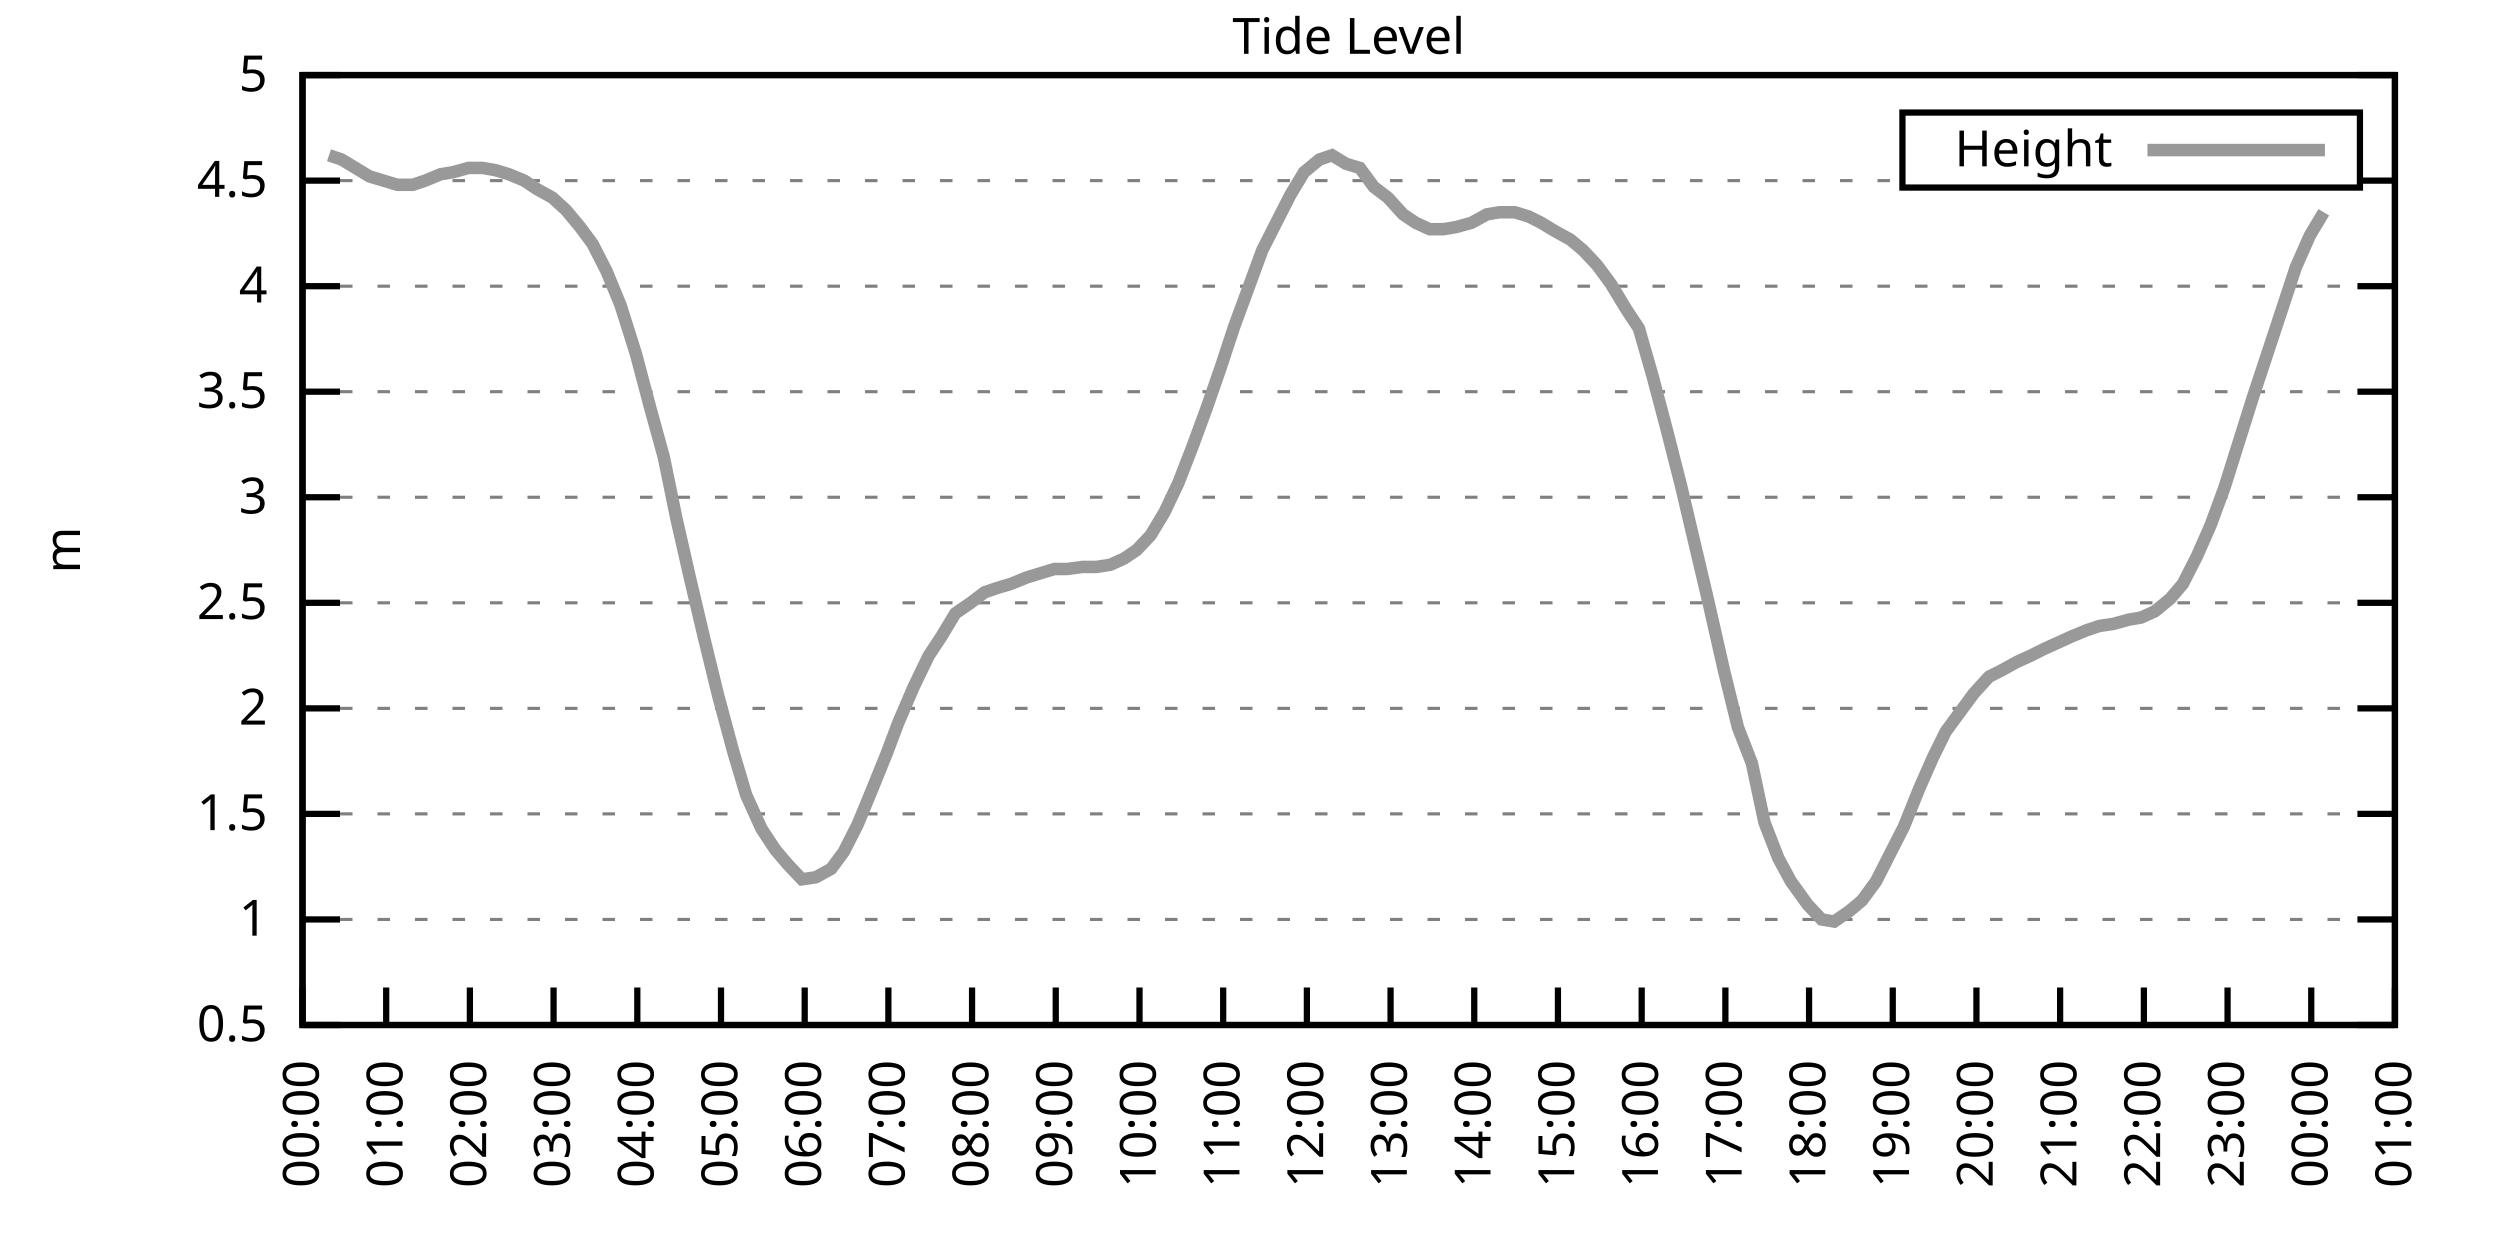
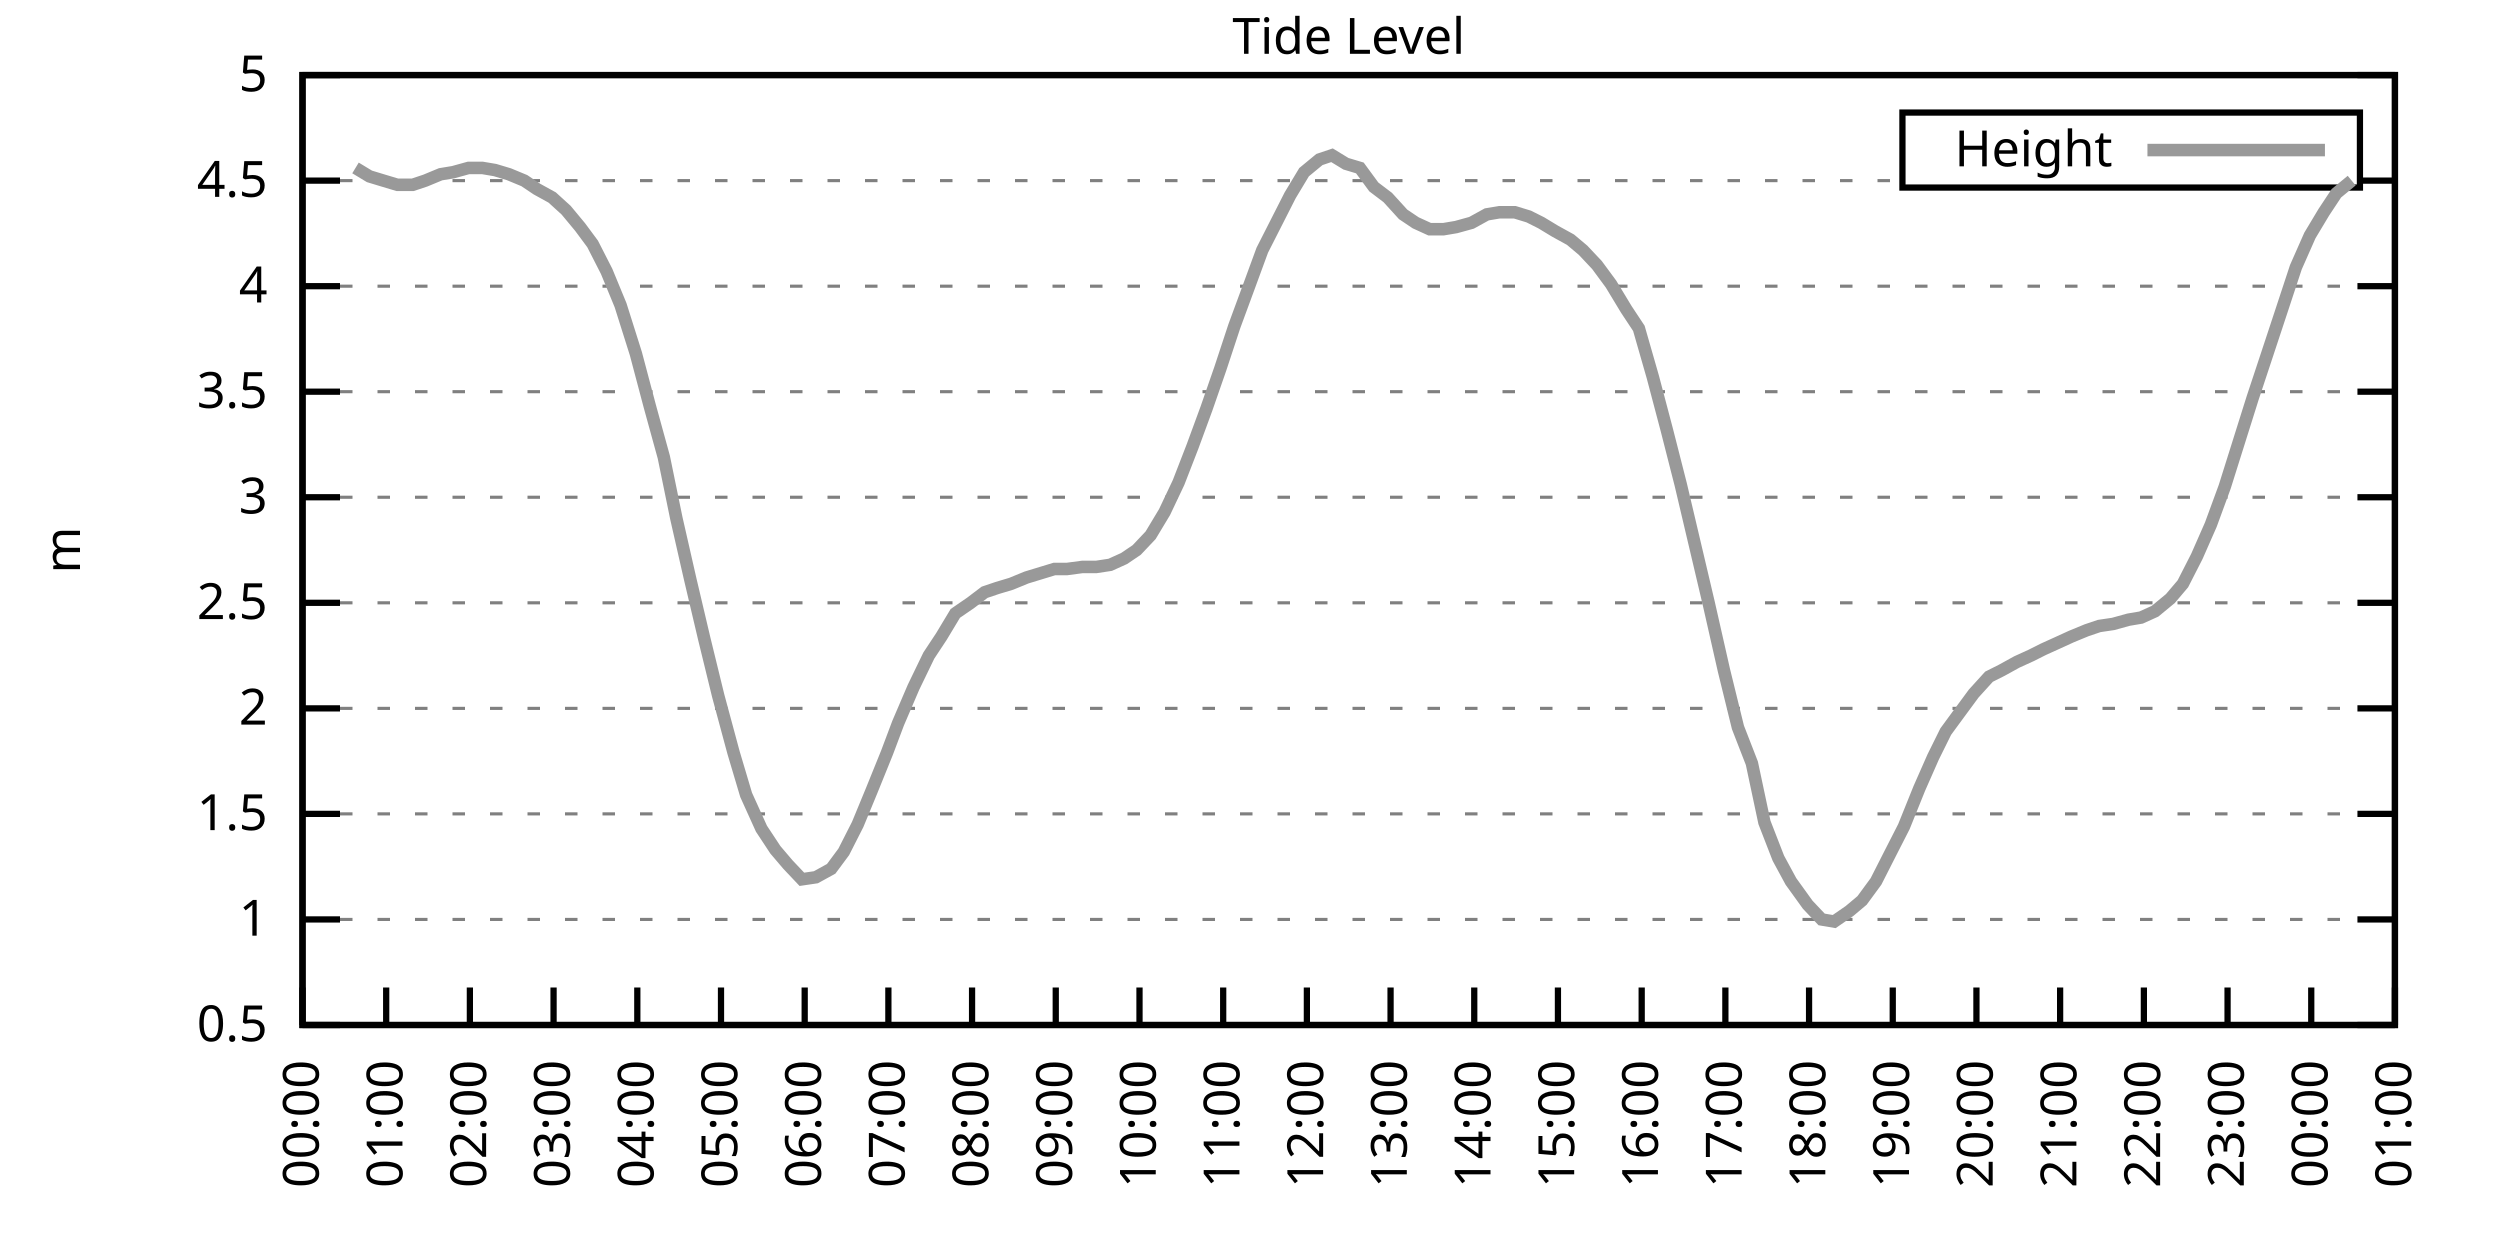
<svg xmlns="http://www.w3.org/2000/svg" xmlns:xlink="http://www.w3.org/1999/xlink" width="400" height="200" viewBox="0 0 400 200">
  <g id="gnuplot_canvas">
    <rect x="0" y="0" width="400" height="200" fill="none" />
    <defs>
      <circle id="gpDot" r="0.5" stroke-width="0.5" stroke="currentColor" />
      <path id="gpPt0" stroke-width="0.333" stroke="currentColor" d="M-1,0 h2 M0,-1 v2" />
      <path id="gpPt1" stroke-width="0.333" stroke="currentColor" d="M-1,-1 L1,1 M1,-1 L-1,1" />
      <path id="gpPt2" stroke-width="0.333" stroke="currentColor" d="M-1,0 L1,0 M0,-1 L0,1 M-1,-1 L1,1 M-1,1 L1,-1" />
      <rect id="gpPt3" stroke-width="0.333" stroke="currentColor" x="-1" y="-1" width="2" height="2" />
      <rect id="gpPt4" stroke-width="0.333" stroke="currentColor" fill="currentColor" x="-1" y="-1" width="2" height="2" />
      <circle id="gpPt5" stroke-width="0.333" stroke="currentColor" cx="0" cy="0" r="1" />
      <use xlink:href="#gpPt5" id="gpPt6" fill="currentColor" stroke="none" />
      <path id="gpPt7" stroke-width="0.333" stroke="currentColor" d="M0,-1.33 L-1.33,0.67 L1.33,0.67 z" />
      <use xlink:href="#gpPt7" id="gpPt8" fill="currentColor" stroke="none" />
      <use xlink:href="#gpPt7" id="gpPt9" stroke="currentColor" transform="rotate(180)" />
      <use xlink:href="#gpPt9" id="gpPt10" fill="currentColor" stroke="none" />
      <use xlink:href="#gpPt3" id="gpPt11" stroke="currentColor" transform="rotate(45)" />
      <use xlink:href="#gpPt11" id="gpPt12" fill="currentColor" stroke="none" />
      <path id="gpPt13" stroke-width="0.333" stroke="currentColor" d="M0,1.330 L1.265,0.411 L0.782,-1.067 L-0.782,-1.076 L-1.265,0.411 z" />
      <use xlink:href="#gpPt13" id="gpPt14" fill="currentColor" stroke="none" />
      <filter id="textbox" filterUnits="objectBoundingBox" x="0" y="0" height="1" width="1">
        <feFlood flood-color="white" flood-opacity="1" result="bgnd" />
        <feComposite in="SourceGraphic" in2="bgnd" operator="atop" />
      </filter>
      <filter id="greybox" filterUnits="objectBoundingBox" x="0" y="0" height="1" width="1">
        <feFlood flood-color="lightgrey" flood-opacity="1" result="grey" />
        <feComposite in="SourceGraphic" in2="grey" operator="atop" />
      </filter>
    </defs>
    <g fill="none" color="white" stroke="currentColor" stroke-width="1.00" stroke-linecap="butt" stroke-linejoin="miter">
</g>
    <g fill="none" color="black" stroke="currentColor" stroke-width="1.00" stroke-linecap="butt" stroke-linejoin="miter">
      <g stroke="none" shape-rendering="crispEdges">
        <polygon fill="rgb(255, 255, 255)" points="48.40,164.00 383.18,164.00 383.18,12.02 48.40,12.02 " />
      </g>
    </g>
    <g fill="none" color="black" stroke="currentColor" stroke-width="1.00" stroke-linecap="butt" stroke-linejoin="miter">
</g>
    <g fill="none" color="black" stroke="black" stroke-width="0.50" stroke-linecap="butt" stroke-linejoin="miter">
</g>
    <g fill="none" color="gray" stroke="currentColor" stroke-width="0.50" stroke-linecap="butt" stroke-linejoin="miter">
      <path stroke="gray" stroke-dasharray="2,4" class="gridline" d="M48.40,164.00 L383.19,164.00  " />
    </g>
    <g fill="none" color="gray" stroke="gray" stroke-width="1.00" stroke-linecap="butt" stroke-linejoin="miter">
</g>
    <g fill="none" color="black" stroke="currentColor" stroke-width="1.00" stroke-linecap="butt" stroke-linejoin="miter">
      <path stroke="black" d="M48.40,164.00 L54.40,164.00 M383.19,164.00 L377.19,164.00  " />
      <g transform="translate(42.80,166.60)" stroke="none" fill="black" font-family="Sans" font-size="8.00" text-anchor="end">
        <text>
          <tspan font-family="Sans"> 0.5</tspan>
        </text>
      </g>
    </g>
    <g fill="none" color="black" stroke="currentColor" stroke-width="1.00" stroke-linecap="butt" stroke-linejoin="miter">
</g>
    <g fill="none" color="black" stroke="black" stroke-width="0.50" stroke-linecap="butt" stroke-linejoin="miter">
</g>
    <g fill="none" color="gray" stroke="currentColor" stroke-width="0.50" stroke-linecap="butt" stroke-linejoin="miter">
      <path stroke="gray" stroke-dasharray="2,4" class="gridline" d="M48.40,147.11 L383.19,147.11  " />
    </g>
    <g fill="none" color="gray" stroke="gray" stroke-width="1.00" stroke-linecap="butt" stroke-linejoin="miter">
</g>
    <g fill="none" color="black" stroke="currentColor" stroke-width="1.00" stroke-linecap="butt" stroke-linejoin="miter">
      <path stroke="black" d="M48.40,147.11 L54.40,147.11 M383.19,147.11 L377.19,147.11  " />
      <g transform="translate(42.80,149.71)" stroke="none" fill="black" font-family="Sans" font-size="8.00" text-anchor="end">
        <text>
          <tspan font-family="Sans"> 1</tspan>
        </text>
      </g>
    </g>
    <g fill="none" color="black" stroke="currentColor" stroke-width="1.00" stroke-linecap="butt" stroke-linejoin="miter">
</g>
    <g fill="none" color="black" stroke="black" stroke-width="0.50" stroke-linecap="butt" stroke-linejoin="miter">
</g>
    <g fill="none" color="gray" stroke="currentColor" stroke-width="0.50" stroke-linecap="butt" stroke-linejoin="miter">
      <path stroke="gray" stroke-dasharray="2,4" class="gridline" d="M48.40,130.22 L383.19,130.22  " />
    </g>
    <g fill="none" color="gray" stroke="gray" stroke-width="1.00" stroke-linecap="butt" stroke-linejoin="miter">
</g>
    <g fill="none" color="black" stroke="currentColor" stroke-width="1.00" stroke-linecap="butt" stroke-linejoin="miter">
      <path stroke="black" d="M48.40,130.22 L54.40,130.22 M383.19,130.22 L377.19,130.22  " />
      <g transform="translate(42.80,132.82)" stroke="none" fill="black" font-family="Sans" font-size="8.00" text-anchor="end">
        <text>
          <tspan font-family="Sans"> 1.5</tspan>
        </text>
      </g>
    </g>
    <g fill="none" color="black" stroke="currentColor" stroke-width="1.00" stroke-linecap="butt" stroke-linejoin="miter">
</g>
    <g fill="none" color="black" stroke="black" stroke-width="0.50" stroke-linecap="butt" stroke-linejoin="miter">
</g>
    <g fill="none" color="gray" stroke="currentColor" stroke-width="0.50" stroke-linecap="butt" stroke-linejoin="miter">
      <path stroke="gray" stroke-dasharray="2,4" class="gridline" d="M48.40,113.34 L383.19,113.34  " />
    </g>
    <g fill="none" color="gray" stroke="gray" stroke-width="1.00" stroke-linecap="butt" stroke-linejoin="miter">
</g>
    <g fill="none" color="black" stroke="currentColor" stroke-width="1.00" stroke-linecap="butt" stroke-linejoin="miter">
      <path stroke="black" d="M48.40,113.34 L54.40,113.34 M383.19,113.34 L377.19,113.34  " />
      <g transform="translate(42.80,115.94)" stroke="none" fill="black" font-family="Sans" font-size="8.00" text-anchor="end">
        <text>
          <tspan font-family="Sans"> 2</tspan>
        </text>
      </g>
    </g>
    <g fill="none" color="black" stroke="currentColor" stroke-width="1.00" stroke-linecap="butt" stroke-linejoin="miter">
</g>
    <g fill="none" color="black" stroke="black" stroke-width="0.50" stroke-linecap="butt" stroke-linejoin="miter">
</g>
    <g fill="none" color="gray" stroke="currentColor" stroke-width="0.50" stroke-linecap="butt" stroke-linejoin="miter">
      <path stroke="gray" stroke-dasharray="2,4" class="gridline" d="M48.40,96.45 L383.19,96.45  " />
    </g>
    <g fill="none" color="gray" stroke="gray" stroke-width="1.00" stroke-linecap="butt" stroke-linejoin="miter">
</g>
    <g fill="none" color="black" stroke="currentColor" stroke-width="1.00" stroke-linecap="butt" stroke-linejoin="miter">
      <path stroke="black" d="M48.40,96.45 L54.40,96.45 M383.19,96.45 L377.19,96.45  " />
      <g transform="translate(42.80,99.05)" stroke="none" fill="black" font-family="Sans" font-size="8.00" text-anchor="end">
        <text>
          <tspan font-family="Sans"> 2.5</tspan>
        </text>
      </g>
    </g>
    <g fill="none" color="black" stroke="currentColor" stroke-width="1.00" stroke-linecap="butt" stroke-linejoin="miter">
</g>
    <g fill="none" color="black" stroke="black" stroke-width="0.50" stroke-linecap="butt" stroke-linejoin="miter">
</g>
    <g fill="none" color="gray" stroke="currentColor" stroke-width="0.50" stroke-linecap="butt" stroke-linejoin="miter">
      <path stroke="gray" stroke-dasharray="2,4" class="gridline" d="M48.40,79.56 L383.19,79.56  " />
    </g>
    <g fill="none" color="gray" stroke="gray" stroke-width="1.00" stroke-linecap="butt" stroke-linejoin="miter">
</g>
    <g fill="none" color="black" stroke="currentColor" stroke-width="1.00" stroke-linecap="butt" stroke-linejoin="miter">
      <path stroke="black" d="M48.40,79.56 L54.40,79.56 M383.19,79.56 L377.19,79.56  " />
      <g transform="translate(42.80,82.16)" stroke="none" fill="black" font-family="Sans" font-size="8.00" text-anchor="end">
        <text>
          <tspan font-family="Sans"> 3</tspan>
        </text>
      </g>
    </g>
    <g fill="none" color="black" stroke="currentColor" stroke-width="1.00" stroke-linecap="butt" stroke-linejoin="miter">
</g>
    <g fill="none" color="black" stroke="black" stroke-width="0.50" stroke-linecap="butt" stroke-linejoin="miter">
</g>
    <g fill="none" color="gray" stroke="currentColor" stroke-width="0.50" stroke-linecap="butt" stroke-linejoin="miter">
      <path stroke="gray" stroke-dasharray="2,4" class="gridline" d="M48.40,62.67 L383.19,62.67  " />
    </g>
    <g fill="none" color="gray" stroke="gray" stroke-width="1.00" stroke-linecap="butt" stroke-linejoin="miter">
</g>
    <g fill="none" color="black" stroke="currentColor" stroke-width="1.00" stroke-linecap="butt" stroke-linejoin="miter">
      <path stroke="black" d="M48.40,62.67 L54.40,62.67 M383.19,62.67 L377.19,62.67  " />
      <g transform="translate(42.80,65.27)" stroke="none" fill="black" font-family="Sans" font-size="8.00" text-anchor="end">
        <text>
          <tspan font-family="Sans"> 3.5</tspan>
        </text>
      </g>
    </g>
    <g fill="none" color="black" stroke="currentColor" stroke-width="1.00" stroke-linecap="butt" stroke-linejoin="miter">
</g>
    <g fill="none" color="black" stroke="black" stroke-width="0.50" stroke-linecap="butt" stroke-linejoin="miter">
</g>
    <g fill="none" color="gray" stroke="currentColor" stroke-width="0.50" stroke-linecap="butt" stroke-linejoin="miter">
      <path stroke="gray" stroke-dasharray="2,4" class="gridline" d="M48.40,45.79 L383.19,45.79  " />
    </g>
    <g fill="none" color="gray" stroke="gray" stroke-width="1.00" stroke-linecap="butt" stroke-linejoin="miter">
</g>
    <g fill="none" color="black" stroke="currentColor" stroke-width="1.00" stroke-linecap="butt" stroke-linejoin="miter">
      <path stroke="black" d="M48.40,45.79 L54.40,45.79 M383.19,45.79 L377.19,45.79  " />
      <g transform="translate(42.80,48.39)" stroke="none" fill="black" font-family="Sans" font-size="8.00" text-anchor="end">
        <text>
          <tspan font-family="Sans"> 4</tspan>
        </text>
      </g>
    </g>
    <g fill="none" color="black" stroke="currentColor" stroke-width="1.00" stroke-linecap="butt" stroke-linejoin="miter">
</g>
    <g fill="none" color="black" stroke="black" stroke-width="0.50" stroke-linecap="butt" stroke-linejoin="miter">
</g>
    <g fill="none" color="gray" stroke="currentColor" stroke-width="0.50" stroke-linecap="butt" stroke-linejoin="miter">
      <path stroke="gray" stroke-dasharray="2,4" class="gridline" d="M48.40,28.90 L304.39,28.90 M377.59,28.90 L383.19,28.90  " />
    </g>
    <g fill="none" color="gray" stroke="gray" stroke-width="1.00" stroke-linecap="butt" stroke-linejoin="miter">
</g>
    <g fill="none" color="black" stroke="currentColor" stroke-width="1.00" stroke-linecap="butt" stroke-linejoin="miter">
      <path stroke="black" d="M48.40,28.90 L54.40,28.90 M383.19,28.90 L377.19,28.90  " />
      <g transform="translate(42.80,31.50)" stroke="none" fill="black" font-family="Sans" font-size="8.00" text-anchor="end">
        <text>
          <tspan font-family="Sans"> 4.5</tspan>
        </text>
      </g>
    </g>
    <g fill="none" color="black" stroke="currentColor" stroke-width="1.00" stroke-linecap="butt" stroke-linejoin="miter">
</g>
    <g fill="none" color="black" stroke="black" stroke-width="0.50" stroke-linecap="butt" stroke-linejoin="miter">
</g>
    <g fill="none" color="gray" stroke="currentColor" stroke-width="0.50" stroke-linecap="butt" stroke-linejoin="miter">
      <path stroke="gray" stroke-dasharray="2,4" class="gridline" d="M48.40,12.01 L383.19,12.01  " />
    </g>
    <g fill="none" color="gray" stroke="gray" stroke-width="1.00" stroke-linecap="butt" stroke-linejoin="miter">
</g>
    <g fill="none" color="black" stroke="currentColor" stroke-width="1.00" stroke-linecap="butt" stroke-linejoin="miter">
      <path stroke="black" d="M48.40,12.01 L54.40,12.01 M383.19,12.01 L377.19,12.01  " />
      <g transform="translate(42.80,14.61)" stroke="none" fill="black" font-family="Sans" font-size="8.00" text-anchor="end">
        <text>
          <tspan font-family="Sans"> 5</tspan>
        </text>
      </g>
    </g>
    <g fill="none" color="black" stroke="currentColor" stroke-width="1.00" stroke-linecap="butt" stroke-linejoin="miter">
      <path stroke="black" d="M48.40,164.00 L48.40,158.00  " />
      <g transform="translate(51.00,169.60) rotate(270.00)" stroke="none" fill="black" font-family="Sans" font-size="8.00" text-anchor="end">
        <text>
          <tspan font-family="Sans">00:00</tspan>
        </text>
      </g>
    </g>
    <g fill="none" color="black" stroke="currentColor" stroke-width="1.00" stroke-linecap="butt" stroke-linejoin="miter">
      <path stroke="black" d="M61.79,164.00 L61.79,158.00  " />
      <g transform="translate(64.39,169.60) rotate(270.00)" stroke="none" fill="black" font-family="Sans" font-size="8.00" text-anchor="end">
        <text>
          <tspan font-family="Sans">01:00</tspan>
        </text>
      </g>
    </g>
    <g fill="none" color="black" stroke="currentColor" stroke-width="1.00" stroke-linecap="butt" stroke-linejoin="miter">
      <path stroke="black" d="M75.18,164.00 L75.18,158.00  " />
      <g transform="translate(77.78,169.60) rotate(270.00)" stroke="none" fill="black" font-family="Sans" font-size="8.00" text-anchor="end">
        <text>
          <tspan font-family="Sans">02:00</tspan>
        </text>
      </g>
    </g>
    <g fill="none" color="black" stroke="currentColor" stroke-width="1.00" stroke-linecap="butt" stroke-linejoin="miter">
      <path stroke="black" d="M88.57,164.00 L88.57,158.00  " />
      <g transform="translate(91.17,169.60) rotate(270.00)" stroke="none" fill="black" font-family="Sans" font-size="8.00" text-anchor="end">
        <text>
          <tspan font-family="Sans">03:00</tspan>
        </text>
      </g>
    </g>
    <g fill="none" color="black" stroke="currentColor" stroke-width="1.00" stroke-linecap="butt" stroke-linejoin="miter">
      <path stroke="black" d="M101.97,164.00 L101.97,158.00  " />
      <g transform="translate(104.57,169.60) rotate(270.00)" stroke="none" fill="black" font-family="Sans" font-size="8.00" text-anchor="end">
        <text>
          <tspan font-family="Sans">04:00</tspan>
        </text>
      </g>
    </g>
    <g fill="none" color="black" stroke="currentColor" stroke-width="1.00" stroke-linecap="butt" stroke-linejoin="miter">
      <path stroke="black" d="M115.36,164.00 L115.36,158.00  " />
      <g transform="translate(117.96,169.60) rotate(270.00)" stroke="none" fill="black" font-family="Sans" font-size="8.00" text-anchor="end">
        <text>
          <tspan font-family="Sans">05:00</tspan>
        </text>
      </g>
    </g>
    <g fill="none" color="black" stroke="currentColor" stroke-width="1.00" stroke-linecap="butt" stroke-linejoin="miter">
      <path stroke="black" d="M128.75,164.00 L128.75,158.00  " />
      <g transform="translate(131.35,169.60) rotate(270.00)" stroke="none" fill="black" font-family="Sans" font-size="8.00" text-anchor="end">
        <text>
          <tspan font-family="Sans">06:00</tspan>
        </text>
      </g>
    </g>
    <g fill="none" color="black" stroke="currentColor" stroke-width="1.00" stroke-linecap="butt" stroke-linejoin="miter">
      <path stroke="black" d="M142.14,164.00 L142.14,158.00  " />
      <g transform="translate(144.74,169.60) rotate(270.00)" stroke="none" fill="black" font-family="Sans" font-size="8.00" text-anchor="end">
        <text>
          <tspan font-family="Sans">07:00</tspan>
        </text>
      </g>
    </g>
    <g fill="none" color="black" stroke="currentColor" stroke-width="1.00" stroke-linecap="butt" stroke-linejoin="miter">
      <path stroke="black" d="M155.53,164.00 L155.53,158.00  " />
      <g transform="translate(158.13,169.60) rotate(270.00)" stroke="none" fill="black" font-family="Sans" font-size="8.00" text-anchor="end">
        <text>
          <tspan font-family="Sans">08:00</tspan>
        </text>
      </g>
    </g>
    <g fill="none" color="black" stroke="currentColor" stroke-width="1.00" stroke-linecap="butt" stroke-linejoin="miter">
      <path stroke="black" d="M168.92,164.00 L168.92,158.00  " />
      <g transform="translate(171.52,169.60) rotate(270.00)" stroke="none" fill="black" font-family="Sans" font-size="8.00" text-anchor="end">
        <text>
          <tspan font-family="Sans">09:00</tspan>
        </text>
      </g>
    </g>
    <g fill="none" color="black" stroke="currentColor" stroke-width="1.00" stroke-linecap="butt" stroke-linejoin="miter">
      <path stroke="black" d="M182.32,164.00 L182.32,158.00  " />
      <g transform="translate(184.92,169.60) rotate(270.00)" stroke="none" fill="black" font-family="Sans" font-size="8.00" text-anchor="end">
        <text>
          <tspan font-family="Sans">10:00</tspan>
        </text>
      </g>
    </g>
    <g fill="none" color="black" stroke="currentColor" stroke-width="1.00" stroke-linecap="butt" stroke-linejoin="miter">
      <path stroke="black" d="M195.71,164.00 L195.71,158.00  " />
      <g transform="translate(198.31,169.60) rotate(270.00)" stroke="none" fill="black" font-family="Sans" font-size="8.00" text-anchor="end">
        <text>
          <tspan font-family="Sans">11:00</tspan>
        </text>
      </g>
    </g>
    <g fill="none" color="black" stroke="currentColor" stroke-width="1.00" stroke-linecap="butt" stroke-linejoin="miter">
      <path stroke="black" d="M209.10,164.00 L209.10,158.00  " />
      <g transform="translate(211.70,169.60) rotate(270.00)" stroke="none" fill="black" font-family="Sans" font-size="8.00" text-anchor="end">
        <text>
          <tspan font-family="Sans">12:00</tspan>
        </text>
      </g>
    </g>
    <g fill="none" color="black" stroke="currentColor" stroke-width="1.00" stroke-linecap="butt" stroke-linejoin="miter">
      <path stroke="black" d="M222.49,164.00 L222.49,158.00  " />
      <g transform="translate(225.09,169.60) rotate(270.00)" stroke="none" fill="black" font-family="Sans" font-size="8.00" text-anchor="end">
        <text>
          <tspan font-family="Sans">13:00</tspan>
        </text>
      </g>
    </g>
    <g fill="none" color="black" stroke="currentColor" stroke-width="1.00" stroke-linecap="butt" stroke-linejoin="miter">
      <path stroke="black" d="M235.88,164.00 L235.88,158.00  " />
      <g transform="translate(238.48,169.60) rotate(270.00)" stroke="none" fill="black" font-family="Sans" font-size="8.00" text-anchor="end">
        <text>
          <tspan font-family="Sans">14:00</tspan>
        </text>
      </g>
    </g>
    <g fill="none" color="black" stroke="currentColor" stroke-width="1.00" stroke-linecap="butt" stroke-linejoin="miter">
      <path stroke="black" d="M249.27,164.00 L249.27,158.00  " />
      <g transform="translate(251.87,169.60) rotate(270.00)" stroke="none" fill="black" font-family="Sans" font-size="8.00" text-anchor="end">
        <text>
          <tspan font-family="Sans">15:00</tspan>
        </text>
      </g>
    </g>
    <g fill="none" color="black" stroke="currentColor" stroke-width="1.00" stroke-linecap="butt" stroke-linejoin="miter">
      <path stroke="black" d="M262.67,164.00 L262.67,158.00  " />
      <g transform="translate(265.27,169.60) rotate(270.00)" stroke="none" fill="black" font-family="Sans" font-size="8.00" text-anchor="end">
        <text>
          <tspan font-family="Sans">16:00</tspan>
        </text>
      </g>
    </g>
    <g fill="none" color="black" stroke="currentColor" stroke-width="1.00" stroke-linecap="butt" stroke-linejoin="miter">
      <path stroke="black" d="M276.06,164.00 L276.06,158.00  " />
      <g transform="translate(278.66,169.60) rotate(270.00)" stroke="none" fill="black" font-family="Sans" font-size="8.00" text-anchor="end">
        <text>
          <tspan font-family="Sans">17:00</tspan>
        </text>
      </g>
    </g>
    <g fill="none" color="black" stroke="currentColor" stroke-width="1.00" stroke-linecap="butt" stroke-linejoin="miter">
      <path stroke="black" d="M289.45,164.00 L289.45,158.00  " />
      <g transform="translate(292.05,169.60) rotate(270.00)" stroke="none" fill="black" font-family="Sans" font-size="8.00" text-anchor="end">
        <text>
          <tspan font-family="Sans">18:00</tspan>
        </text>
      </g>
    </g>
    <g fill="none" color="black" stroke="currentColor" stroke-width="1.00" stroke-linecap="butt" stroke-linejoin="miter">
      <path stroke="black" d="M302.84,164.00 L302.84,158.00  " />
      <g transform="translate(305.44,169.60) rotate(270.00)" stroke="none" fill="black" font-family="Sans" font-size="8.00" text-anchor="end">
        <text>
          <tspan font-family="Sans">19:00</tspan>
        </text>
      </g>
    </g>
    <g fill="none" color="black" stroke="currentColor" stroke-width="1.00" stroke-linecap="butt" stroke-linejoin="miter">
      <path stroke="black" d="M316.23,164.00 L316.23,158.00  " />
      <g transform="translate(318.83,169.60) rotate(270.00)" stroke="none" fill="black" font-family="Sans" font-size="8.00" text-anchor="end">
        <text>
          <tspan font-family="Sans">20:00</tspan>
        </text>
      </g>
    </g>
    <g fill="none" color="black" stroke="currentColor" stroke-width="1.00" stroke-linecap="butt" stroke-linejoin="miter">
      <path stroke="black" d="M329.62,164.00 L329.62,158.00  " />
      <g transform="translate(332.22,169.60) rotate(270.00)" stroke="none" fill="black" font-family="Sans" font-size="8.00" text-anchor="end">
        <text>
          <tspan font-family="Sans">21:00</tspan>
        </text>
      </g>
    </g>
    <g fill="none" color="black" stroke="currentColor" stroke-width="1.00" stroke-linecap="butt" stroke-linejoin="miter">
      <path stroke="black" d="M343.02,164.00 L343.02,158.00  " />
      <g transform="translate(345.62,169.60) rotate(270.00)" stroke="none" fill="black" font-family="Sans" font-size="8.00" text-anchor="end">
        <text>
          <tspan font-family="Sans">22:00</tspan>
        </text>
      </g>
    </g>
    <g fill="none" color="black" stroke="currentColor" stroke-width="1.00" stroke-linecap="butt" stroke-linejoin="miter">
      <path stroke="black" d="M356.41,164.00 L356.41,158.00  " />
      <g transform="translate(359.01,169.60) rotate(270.00)" stroke="none" fill="black" font-family="Sans" font-size="8.00" text-anchor="end">
        <text>
          <tspan font-family="Sans">23:00</tspan>
        </text>
      </g>
    </g>
    <g fill="none" color="black" stroke="currentColor" stroke-width="1.00" stroke-linecap="butt" stroke-linejoin="miter">
      <path stroke="black" d="M369.80,164.00 L369.80,158.00  " />
      <g transform="translate(372.40,169.60) rotate(270.00)" stroke="none" fill="black" font-family="Sans" font-size="8.00" text-anchor="end">
        <text>
          <tspan font-family="Sans">00:00</tspan>
        </text>
      </g>
    </g>
    <g fill="none" color="black" stroke="currentColor" stroke-width="1.00" stroke-linecap="butt" stroke-linejoin="miter">
      <path stroke="black" d="M383.19,164.00 L383.19,158.00  " />
      <g transform="translate(385.79,169.60) rotate(270.00)" stroke="none" fill="black" font-family="Sans" font-size="8.00" text-anchor="end">
        <text>
          <tspan font-family="Sans">01:00</tspan>
        </text>
      </g>
    </g>
    <g fill="none" color="black" stroke="currentColor" stroke-width="1.00" stroke-linecap="butt" stroke-linejoin="miter">
</g>
    <g fill="none" color="black" stroke="currentColor" stroke-width="1.00" stroke-linecap="butt" stroke-linejoin="miter">
      <path stroke="black" d="M48.40,12.01 L48.40,164.00 L383.19,164.00 L383.19,12.01 L48.40,12.01 Z  " />
    </g>
    <g fill="none" color="black" stroke="currentColor" stroke-width="1.00" stroke-linecap="butt" stroke-linejoin="miter">
</g>
    <g fill="none" color="black" stroke="currentColor" stroke-width="1.00" stroke-linecap="butt" stroke-linejoin="miter">
      <path stroke="black" d="M304.39,30.01 L304.39,18.01 L377.59,18.01 L377.59,30.01 L304.39,30.01 Z  " />
    </g>
    <g id="Tide_level_plot_1">
      <g fill="none" color="white" stroke="black" stroke-width="2.00" stroke-linecap="butt" stroke-linejoin="miter">
</g>
      <g fill="none" color="black" stroke="currentColor" stroke-width="2.00" stroke-linecap="butt" stroke-linejoin="miter">
        <g transform="translate(337.99,26.61)" stroke="none" fill="black" font-family="Sans" font-size="8.00" text-anchor="end">
          <text>
            <tspan font-family="Sans">Height</tspan>
          </text>
        </g>
      </g>
      <g fill="none" color="black" stroke="currentColor" stroke-width="2.00" stroke-linecap="butt" stroke-linejoin="miter">
-         <path stroke="rgb(153, 153, 153)" d="M343.59,24.01 L371.99,24.01 M52.64,24.84 L54.65,25.52 L56.88,26.87 L59.11,28.22 L61.35,28.90 L63.58,29.57   L66.03,29.57 L68.04,28.90 L70.50,27.88 L72.50,27.55 L74.96,26.87 L77.19,26.87 L79.20,27.21 L81.43,27.88   L83.89,28.90 L85.90,30.25 L88.35,31.60 L90.58,33.63 L92.82,36.33 L94.82,39.03 L97.06,43.42 L99.29,48.83   L101.74,56.59 L103.98,65.04 L106.21,73.14 L108.22,82.94 L110.45,92.73 L112.68,102.19 L114.91,111.31 L117.37,120.43   L119.38,127.18 L121.83,132.59 L124.06,135.97 L126.07,138.33 L128.30,140.69 L130.54,140.36 L132.99,139.01 L135.00,136.30   L137.23,131.91 L139.46,126.51 L141.92,120.43 L143.70,115.70 L146.16,109.96 L148.61,104.89 L150.62,101.85 L152.85,98.14   L155.31,96.45 L157.54,94.76 L159.55,94.08 L161.78,93.41 L164.24,92.40 L166.47,91.72 L168.70,91.04 L170.71,91.04   L173.17,90.71 L175.40,90.71 L177.63,90.37 L179.86,89.36 L181.87,88.00 L184.10,85.64 L186.33,81.93 L188.57,77.20   L190.80,71.45 L193.03,65.38 L195.26,58.96 L197.49,52.20 L199.73,46.12 L201.96,40.04 L204.19,35.65 L206.42,31.26   L208.65,27.55 L211.11,25.52 L213.12,24.84 L215.35,26.20 L217.58,26.87 L219.81,29.91 L222.04,31.60 L224.50,34.30   L226.51,35.65 L228.74,36.67 L230.97,36.67 L232.98,36.33 L235.44,35.65 L237.89,34.30 L239.90,33.96 L242.36,33.96   L244.59,34.64 L246.60,35.65 L248.83,37.00 L251.28,38.35 L253.29,40.04 L255.52,42.41 L257.76,45.45 L260.21,49.50   L262.22,52.54 L264.45,60.31 L266.68,68.75 L268.92,77.53 L271.15,86.99 L273.38,96.45 L275.83,107.26 L278.07,116.38   L280.30,122.12 L282.31,131.58 L284.54,137.32 L286.55,141.03 L289.23,144.75 L291.46,147.11 L293.47,147.45 L295.92,145.76   L297.93,144.07 L300.16,141.03 L302.39,136.64 L304.63,132.25 L307.08,126.17 L309.31,121.11 L311.32,117.05 L313.55,114.01   L315.79,110.97 L318.24,108.27 L320.25,107.26 L322.70,105.91 L324.94,104.89 L326.95,103.88 L329.18,102.87 L331.41,101.85   L333.86,100.84 L335.87,100.16 L338.10,99.83 L340.56,99.15 L342.57,98.81 L344.80,97.80 L347.26,95.77 L349.26,93.41   L351.50,89.02 L353.73,83.95 L355.96,77.87 L358.19,70.78 L360.42,63.69 L362.66,56.93 L364.89,50.18 L367.34,42.75   L369.58,37.68 L371.81,33.96  " />
+         <path stroke="rgb(153, 153, 153)" d="M343.59,24.01 L371.99,24.01 M56.88,26.87 L59.11,28.22 L61.35,28.90 L63.58,29.57 L66.03,29.57 L68.04,28.90   L70.50,27.88 L72.50,27.55 L74.96,26.87 L77.19,26.87 L79.20,27.21 L81.43,27.88 L83.89,28.90 L85.90,30.25   L88.35,31.60 L90.58,33.63 L92.82,36.33 L94.82,39.03 L97.06,43.42 L99.29,48.83 L101.74,56.59 L103.98,65.04   L106.21,73.14 L108.22,82.94 L110.45,92.73 L112.68,102.19 L114.91,111.31 L117.37,120.43 L119.38,127.18 L121.83,132.59   L124.06,135.97 L126.07,138.33 L128.30,140.69 L130.54,140.36 L132.99,139.01 L135.00,136.30 L137.23,131.91 L139.46,126.51   L141.92,120.43 L143.70,115.70 L146.16,109.96 L148.61,104.89 L150.62,101.85 L152.85,98.14 L155.31,96.45 L157.54,94.76   L159.55,94.08 L161.78,93.41 L164.24,92.40 L166.47,91.72 L168.70,91.04 L170.71,91.04 L173.17,90.71 L175.40,90.71   L177.63,90.37 L179.86,89.36 L181.87,88.00 L184.10,85.64 L186.33,81.93 L188.57,77.20 L190.80,71.45 L193.03,65.38   L195.26,58.96 L197.49,52.20 L199.73,46.12 L201.96,40.04 L204.19,35.65 L206.42,31.26 L208.65,27.55 L211.11,25.52   L213.12,24.84 L215.35,26.20 L217.58,26.87 L219.81,29.91 L222.04,31.60 L224.50,34.30 L226.51,35.65 L228.74,36.67   L230.97,36.67 L232.98,36.33 L235.44,35.65 L237.89,34.30 L239.90,33.96 L242.36,33.96 L244.59,34.64 L246.60,35.65   L248.83,37.00 L251.28,38.35 L253.29,40.04 L255.52,42.41 L257.76,45.45 L260.21,49.50 L262.22,52.54 L264.45,60.31   L266.68,68.75 L268.92,77.53 L271.15,86.99 L273.38,96.45 L275.83,107.26 L278.07,116.38 L280.30,122.12 L282.31,131.58   L284.54,137.32 L286.55,141.03 L289.23,144.75 L291.46,147.11 L293.47,147.45 L295.92,145.76 L297.93,144.07 L300.16,141.03   L302.39,136.64 L304.63,132.25 L307.08,126.17 L309.31,121.11 L311.32,117.05 L313.55,114.01 L315.79,110.97 L318.24,108.27   L320.25,107.26 L322.70,105.91 L324.94,104.89 L326.95,103.88 L329.18,102.87 L331.41,101.85 L333.86,100.84 L335.87,100.16   L338.10,99.83 L340.56,99.15 L342.57,98.81 L344.80,97.80 L347.26,95.77 L349.26,93.41 L351.50,89.02 L353.73,83.95   L355.96,77.87 L358.19,70.78 L360.42,63.69 L362.66,56.93 L364.89,50.18 L367.34,42.75 L369.58,37.68 L371.81,33.96   L373.82,30.92 L376.27,28.90  " />
      </g>
    </g>
    <g fill="none" color="black" stroke="currentColor" stroke-width="2.00" stroke-linecap="butt" stroke-linejoin="miter">
</g>
    <g fill="none" color="black" stroke="black" stroke-width="1.00" stroke-linecap="butt" stroke-linejoin="miter">
</g>
    <g fill="none" color="black" stroke="currentColor" stroke-width="1.00" stroke-linecap="butt" stroke-linejoin="miter">
      <path stroke="black" d="M48.40,12.01 L48.40,164.00 L383.19,164.00 L383.19,12.01 L48.40,12.01 Z  " />
      <g transform="translate(12.80,88.01) rotate(270.00)" stroke="none" fill="black" font-family="Sans" font-size="8.00" text-anchor="middle">
        <text>
          <tspan font-family="Sans">m</tspan>
        </text>
      </g>
    </g>
    <g fill="none" color="black" stroke="currentColor" stroke-width="1.00" stroke-linecap="butt" stroke-linejoin="miter">
</g>
    <g fill="none" color="black" stroke="currentColor" stroke-width="1.00" stroke-linecap="butt" stroke-linejoin="miter">
      <g transform="translate(215.79,8.61)" stroke="none" fill="black" font-family="Sans" font-size="8.00" text-anchor="middle">
        <text>
          <tspan font-family="Sans">Tide Level</tspan>
        </text>
      </g>
    </g>
    <g fill="none" color="black" stroke="currentColor" stroke-width="1.00" stroke-linecap="butt" stroke-linejoin="miter">
</g>
  </g>
</svg>
